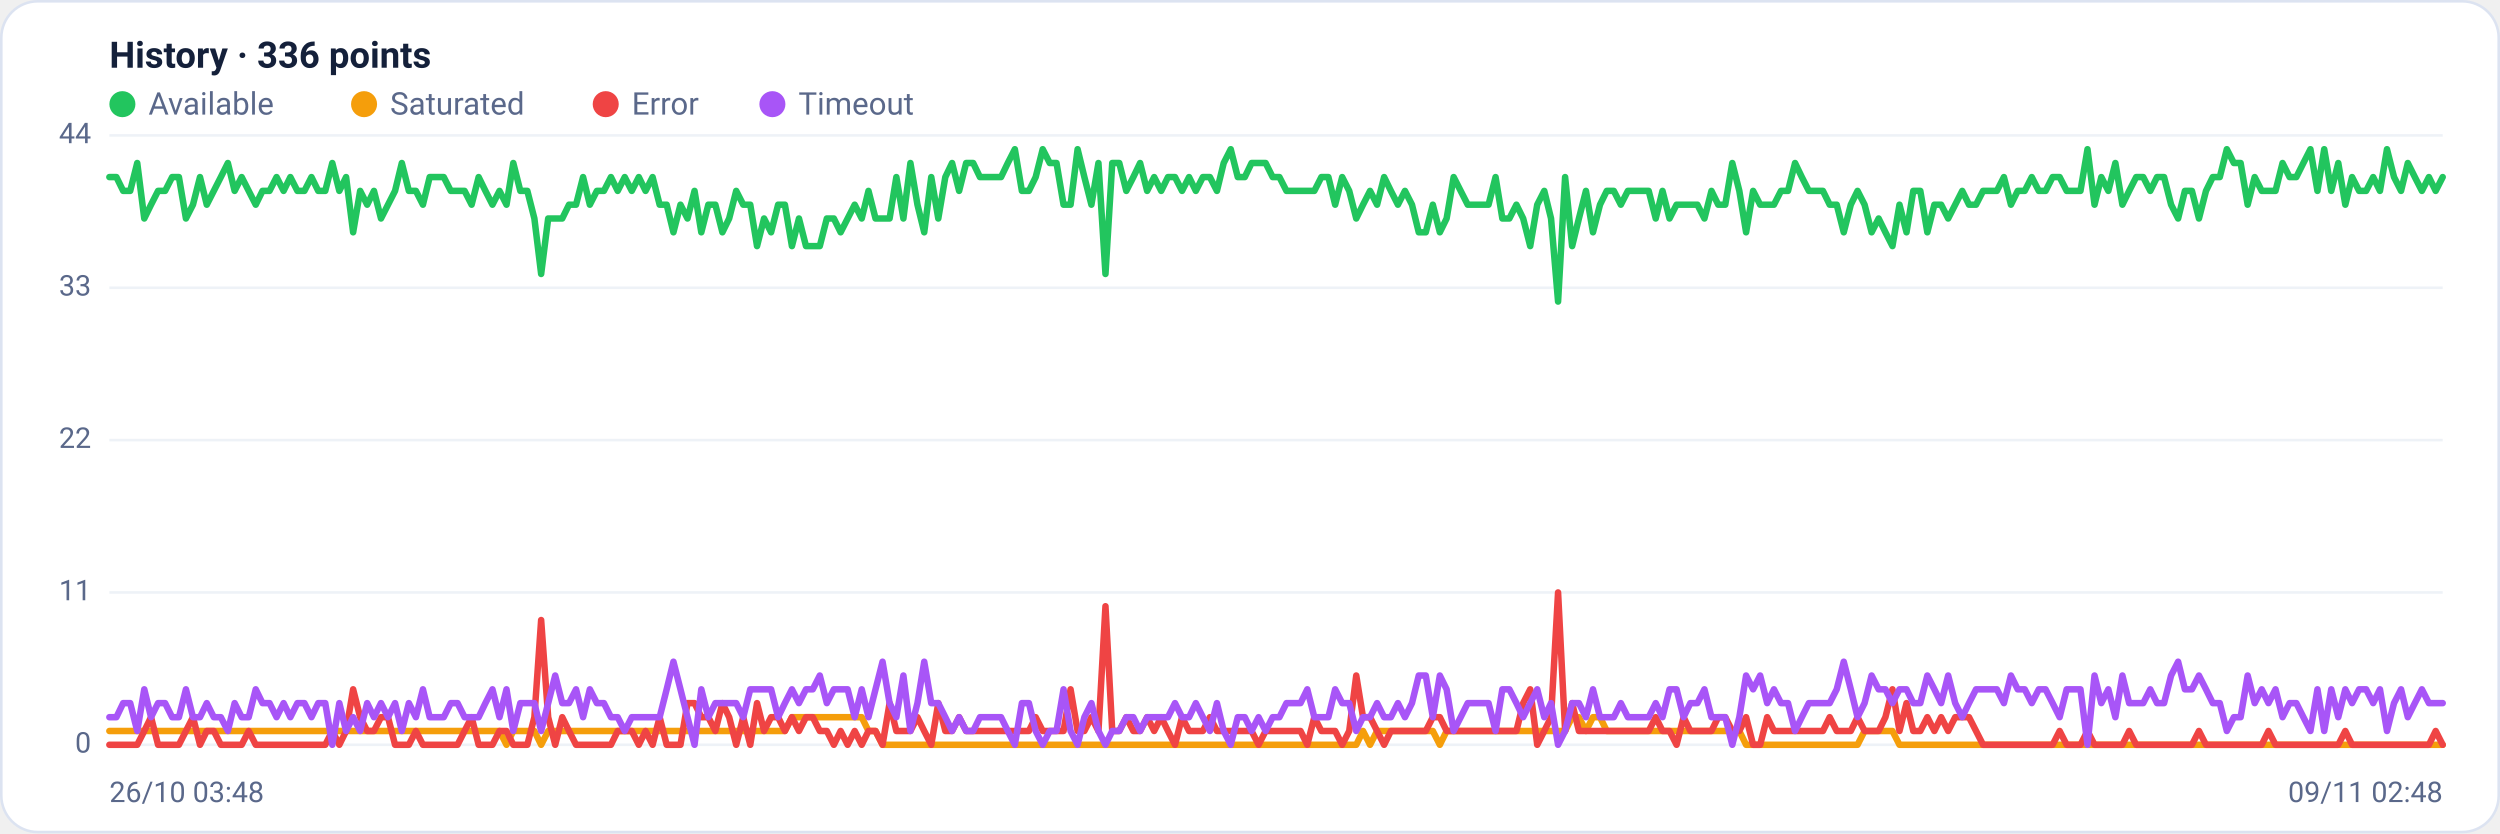
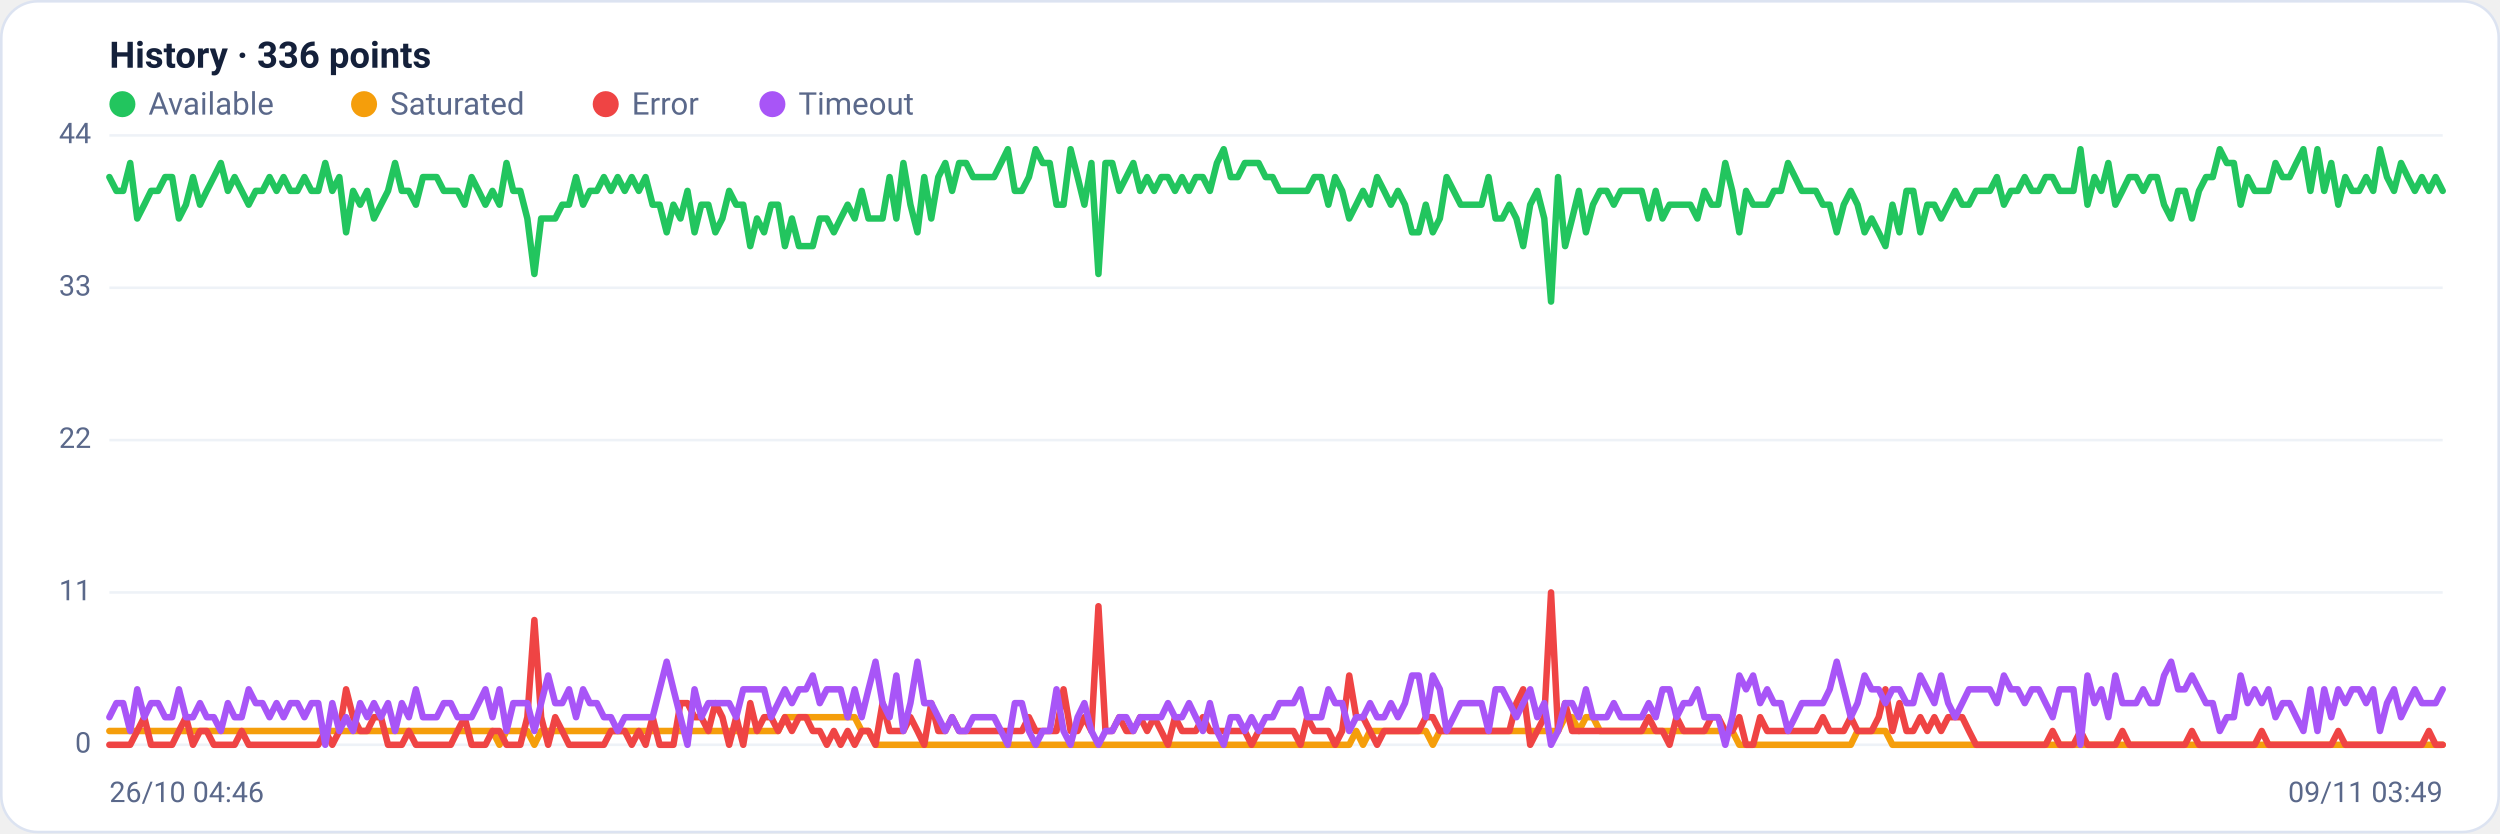
<svg xmlns="http://www.w3.org/2000/svg" viewBox="0 0 960 320" width="960" height="320" font-family="Segoe UI, system-ui, -apple-system, Roboto, Helvetica, Arial, sans-serif" role="img" aria-label="Availability history per region">
  <rect x="0.5" y="0.5" width="959" height="319" rx="14" fill="#ffffff" stroke="#dce3f1" />
  <text x="42" y="26" font-size="14" font-weight="600" fill="#14203a">History · 336 points</text>
  <circle cx="47" cy="40" r="5" fill="#22c55e" />
  <text x="57" y="44" font-size="12" fill="#5a688a">Available</text>
  <circle cx="139.8" cy="40" r="5" fill="#f59e0b" />
  <text x="149.8" y="44" font-size="12" fill="#5a688a">Saturated</text>
  <circle cx="232.6" cy="40" r="5" fill="#ef4444" />
  <text x="242.6" y="44" font-size="12" fill="#5a688a">Error</text>
  <circle cx="296.6" cy="40" r="5" fill="#a855f7" />
  <text x="306.6" y="44" font-size="12" fill="#5a688a">Timeout</text>
  <line x1="42" y1="286.0" x2="938" y2="286.0" stroke="#eef2f7" stroke-width="1" />
  <text x="35" y="289.0" text-anchor="end" font-size="11" fill="#5a688a">0</text>
  <line x1="42" y1="227.5" x2="938" y2="227.5" stroke="#eef2f7" stroke-width="1" />
  <text x="35" y="230.5" text-anchor="end" font-size="11" fill="#5a688a">11</text>
  <line x1="42" y1="169.0" x2="938" y2="169.0" stroke="#eef2f7" stroke-width="1" />
  <text x="35" y="172.0" text-anchor="end" font-size="11" fill="#5a688a">22</text>
  <line x1="42" y1="110.5" x2="938" y2="110.5" stroke="#eef2f7" stroke-width="1" />
  <text x="35" y="113.5" text-anchor="end" font-size="11" fill="#5a688a">33</text>
  <line x1="42" y1="52.0" x2="938" y2="52.0" stroke="#eef2f7" stroke-width="1" />
  <text x="35" y="55.0" text-anchor="end" font-size="11" fill="#5a688a">44</text>
-   <polyline fill="none" stroke="#22c55e" stroke-width="2.5" stroke-linejoin="round" stroke-linecap="round" points="42.0,68.0 44.7,68.0 47.3,73.3 50.0,73.3 52.7,62.6 55.4,83.9 58.0,78.6 60.7,73.3 63.4,73.3 66.1,68.0 68.7,68.0 71.4,83.9 74.1,78.6 76.8,68.0 79.4,78.6 82.1,73.3 84.8,68.0 87.5,62.6 90.1,73.3 92.8,68.0 95.5,73.3 98.2,78.6 100.8,73.3 103.5,73.3 106.2,68.0 108.9,73.3 111.5,68.0 114.2,73.3 116.9,73.3 119.6,68.0 122.2,73.3 124.9,73.3 127.6,62.6 130.3,73.3 132.9,68.0 135.6,89.2 138.3,73.3 141.0,78.6 143.6,73.3 146.3,83.9 149.0,78.6 151.7,73.3 154.3,62.6 157.0,73.3 159.7,73.3 162.4,78.6 165.0,68.0 167.7,68.0 170.4,68.0 173.1,73.3 175.7,73.3 178.4,73.3 181.1,78.6 183.8,68.0 186.4,73.3 189.1,78.6 191.8,73.3 194.5,78.6 197.1,62.6 199.8,73.3 202.5,73.3 205.2,83.9 207.8,105.2 210.5,83.9 213.2,83.9 215.9,83.9 218.5,78.6 221.2,78.6 223.9,68.0 226.5,78.6 229.2,73.3 231.9,73.3 234.6,68.0 237.2,73.3 239.9,68.0 242.6,73.3 245.3,68.0 247.9,73.3 250.6,68.0 253.3,78.6 256.0,78.6 258.6,89.2 261.3,78.6 264.0,83.9 266.7,73.3 269.3,89.2 272.0,78.6 274.7,78.6 277.4,89.2 280.0,83.9 282.7,73.3 285.4,78.6 288.1,78.6 290.7,94.5 293.4,83.9 296.1,89.2 298.8,78.6 301.4,78.6 304.1,94.5 306.8,83.9 309.5,94.5 312.1,94.5 314.8,94.5 317.5,83.9 320.2,83.9 322.8,89.2 325.5,83.9 328.2,78.6 330.9,83.9 333.5,73.3 336.2,83.9 338.9,83.9 341.6,83.9 344.2,68.0 346.9,83.9 349.6,62.6 352.3,78.6 354.9,89.2 357.6,68.0 360.3,83.9 363.0,68.0 365.6,62.6 368.3,73.3 371.0,62.6 373.7,62.6 376.3,68.0 379.0,68.0 381.7,68.0 384.4,68.0 387.0,62.6 389.7,57.3 392.4,73.3 395.1,73.3 397.7,68.0 400.4,57.3 403.1,62.6 405.7,62.6 408.4,78.6 411.1,78.6 413.8,57.3 416.4,68.0 419.1,78.6 421.8,62.6 424.5,105.2 427.1,62.6 429.8,62.6 432.5,73.3 435.2,68.0 437.8,62.6 440.5,73.3 443.2,68.0 445.9,73.3 448.5,68.0 451.2,68.0 453.9,73.3 456.6,68.0 459.2,73.3 461.9,68.0 464.6,68.0 467.3,73.3 469.9,62.6 472.6,57.3 475.3,68.0 478.0,68.0 480.6,62.6 483.3,62.6 486.0,62.6 488.7,68.0 491.3,68.0 494.0,73.3 496.7,73.3 499.4,73.3 502.0,73.3 504.7,73.3 507.4,68.0 510.1,68.0 512.7,78.6 515.4,68.0 518.1,73.3 520.8,83.9 523.4,78.6 526.1,73.3 528.8,78.6 531.5,68.0 534.1,73.3 536.8,78.6 539.5,73.3 542.2,78.6 544.8,89.2 547.5,89.2 550.2,78.6 552.9,89.2 555.5,83.9 558.2,68.0 560.9,73.3 563.6,78.6 566.2,78.6 568.9,78.6 571.6,78.6 574.3,68.0 576.9,83.9 579.6,83.9 582.3,78.6 584.9,83.9 587.6,94.5 590.3,78.6 593.0,73.3 595.6,83.9 598.3,115.8 601.0,68.0 603.7,94.5 606.3,83.9 609.0,73.3 611.7,89.2 614.4,78.6 617.0,73.3 619.7,73.3 622.4,78.6 625.1,73.3 627.7,73.3 630.4,73.3 633.1,73.3 635.8,83.9 638.4,73.3 641.1,83.9 643.8,78.6 646.5,78.6 649.1,78.6 651.8,78.6 654.5,83.9 657.2,73.3 659.8,78.6 662.5,78.6 665.2,62.6 667.9,73.3 670.5,89.2 673.2,73.3 675.9,78.6 678.6,78.6 681.2,78.6 683.9,73.3 686.6,73.3 689.3,62.6 691.9,68.0 694.6,73.3 697.3,73.3 700.0,73.3 702.6,78.6 705.3,78.6 708.0,89.2 710.7,78.6 713.3,73.3 716.0,78.6 718.7,89.2 721.4,83.9 724.0,89.2 726.7,94.5 729.4,78.6 732.1,89.2 734.7,73.3 737.4,73.3 740.1,89.2 742.8,78.6 745.4,78.6 748.1,83.9 750.8,78.6 753.5,73.3 756.1,78.6 758.8,78.6 761.5,73.3 764.1,73.3 766.8,73.3 769.5,68.0 772.2,78.6 774.8,73.3 777.5,73.3 780.2,68.0 782.9,73.3 785.5,73.3 788.2,68.0 790.9,68.0 793.6,73.3 796.2,73.3 798.9,73.3 801.6,57.3 804.3,78.6 806.9,68.0 809.6,73.3 812.3,62.6 815.0,78.6 817.6,73.3 820.3,68.0 823.0,68.0 825.7,73.3 828.3,68.0 831.0,68.0 833.7,78.6 836.4,83.9 839.0,73.3 841.7,73.3 844.4,83.9 847.1,73.3 849.7,68.0 852.4,68.0 855.1,57.3 857.8,62.6 860.4,62.6 863.1,78.6 865.8,68.0 868.5,73.3 871.1,73.3 873.8,73.3 876.5,62.6 879.2,68.0 881.8,68.0 884.5,62.6 887.2,57.3 889.9,73.3 892.5,57.3 895.2,73.3 897.9,62.6 900.6,78.6 903.2,68.0 905.9,73.3 908.6,73.3 911.3,68.0 913.9,73.3 916.6,57.3 919.3,68.0 922.0,73.3 924.6,62.6 927.3,68.0 930.0,73.3 932.7,68.0 935.3,73.3 938.0,68.0" />
-   <polyline fill="none" stroke="#f59e0b" stroke-width="2.5" stroke-linejoin="round" stroke-linecap="round" points="42.0,280.7 44.7,280.7 47.3,280.7 50.0,280.7 52.7,280.7 55.4,280.7 58.0,280.7 60.7,280.7 63.4,280.7 66.1,280.7 68.7,280.7 71.4,280.7 74.1,280.7 76.8,280.7 79.4,280.7 82.1,280.7 84.8,280.7 87.5,280.7 90.1,280.7 92.8,280.7 95.5,280.7 98.2,280.7 100.8,280.7 103.5,280.7 106.2,280.7 108.9,280.7 111.5,280.7 114.2,280.7 116.9,280.7 119.6,280.7 122.2,280.7 124.9,280.7 127.6,280.7 130.3,280.7 132.9,280.7 135.6,280.7 138.3,280.7 141.0,280.7 143.6,280.7 146.3,280.7 149.0,280.7 151.7,280.7 154.3,280.7 157.0,280.7 159.7,280.7 162.4,280.7 165.0,280.7 167.7,280.7 170.4,280.7 173.1,280.7 175.7,280.7 178.4,280.7 181.1,280.7 183.8,280.7 186.4,280.7 189.1,280.7 191.8,280.7 194.5,286.0 197.1,280.7 199.8,280.7 202.5,280.7 205.2,280.7 207.8,286.0 210.5,280.7 213.2,280.7 215.9,280.7 218.5,280.7 221.2,280.7 223.9,280.7 226.5,280.7 229.2,280.7 231.9,280.7 234.6,280.7 237.2,280.7 239.9,280.7 242.6,280.7 245.3,280.7 247.9,280.7 250.6,280.7 253.3,280.7 256.0,280.7 258.6,280.7 261.3,280.7 264.0,280.7 266.7,280.7 269.3,280.7 272.0,280.7 274.7,280.7 277.4,280.7 280.0,280.7 282.7,280.7 285.4,280.7 288.1,280.7 290.7,280.7 293.4,280.7 296.1,280.7 298.8,280.7 301.4,280.7 304.1,275.4 306.8,275.4 309.5,275.4 312.1,275.4 314.8,275.4 317.5,275.4 320.2,275.4 322.8,275.4 325.5,275.4 328.2,275.4 330.9,275.4 333.5,280.7 336.2,280.7 338.9,286.0 341.6,286.0 344.2,286.0 346.9,286.0 349.6,286.0 352.3,286.0 354.9,286.0 357.6,286.0 360.3,286.0 363.0,286.0 365.6,286.0 368.3,286.0 371.0,286.0 373.7,286.0 376.3,286.0 379.0,286.0 381.7,286.0 384.4,286.0 387.0,286.0 389.7,286.0 392.4,286.0 395.1,286.0 397.7,286.0 400.4,286.0 403.1,286.0 405.7,286.0 408.4,286.0 411.1,286.0 413.8,286.0 416.4,286.0 419.1,286.0 421.8,286.0 424.5,286.0 427.1,286.0 429.8,286.0 432.5,286.0 435.2,286.0 437.8,286.0 440.5,286.0 443.2,286.0 445.9,286.0 448.5,286.0 451.2,286.0 453.9,286.0 456.6,286.0 459.2,286.0 461.9,286.0 464.6,286.0 467.3,286.0 469.9,286.0 472.6,286.0 475.3,286.0 478.0,286.0 480.6,286.0 483.3,286.0 486.0,286.0 488.7,286.0 491.3,286.0 494.0,286.0 496.7,286.0 499.4,286.0 502.0,286.0 504.7,286.0 507.4,286.0 510.1,286.0 512.7,286.0 515.4,286.0 518.1,286.0 520.8,286.0 523.4,280.7 526.1,286.0 528.8,280.7 531.5,280.7 534.1,280.7 536.8,280.7 539.5,280.7 542.2,280.7 544.8,280.7 547.5,280.7 550.2,280.7 552.9,286.0 555.5,280.7 558.2,280.7 560.9,280.7 563.6,280.7 566.2,280.7 568.9,280.7 571.6,280.7 574.3,280.7 576.9,280.7 579.6,280.7 582.3,280.7 584.9,280.7 587.6,280.7 590.3,280.7 593.0,280.7 595.6,280.7 598.3,280.7 601.0,280.7 603.7,275.4 606.3,275.4 609.0,280.7 611.7,275.4 614.4,275.4 617.0,280.7 619.7,280.7 622.4,280.7 625.1,280.7 627.7,280.7 630.4,280.7 633.1,280.7 635.8,280.7 638.4,280.7 641.1,280.7 643.8,280.7 646.5,280.7 649.1,280.7 651.8,280.7 654.5,280.7 657.2,280.7 659.8,280.7 662.5,280.7 665.2,280.7 667.9,280.7 670.5,286.0 673.2,286.0 675.9,286.0 678.6,286.0 681.2,286.0 683.9,286.0 686.6,286.0 689.3,286.0 691.9,286.0 694.6,286.0 697.3,286.0 700.0,286.0 702.6,286.0 705.3,286.0 708.0,286.0 710.7,286.0 713.3,286.0 716.0,280.7 718.7,280.7 721.4,280.7 724.0,280.7 726.7,280.7 729.4,286.0 732.1,286.0 734.7,286.0 737.4,286.0 740.1,286.0 742.8,286.0 745.4,286.0 748.1,286.0 750.8,286.0 753.5,286.0 756.1,286.0 758.8,286.0 761.5,286.0 764.1,286.0 766.8,286.0 769.5,286.0 772.2,286.0 774.8,286.0 777.5,286.0 780.2,286.0 782.9,286.0 785.5,286.0 788.2,286.0 790.9,286.0 793.6,286.0 796.2,286.0 798.9,286.0 801.6,286.0 804.3,286.0 806.9,286.0 809.6,286.0 812.3,286.0 815.0,286.0 817.6,286.0 820.3,286.0 823.0,286.0 825.7,286.0 828.3,286.0 831.0,286.0 833.7,286.0 836.4,286.0 839.0,286.0 841.7,286.0 844.4,286.0 847.1,286.0 849.7,286.0 852.4,286.0 855.1,286.0 857.8,286.0 860.4,286.0 863.1,286.0 865.8,286.0 868.5,286.0 871.1,286.0 873.8,286.0 876.5,286.0 879.2,286.0 881.8,286.0 884.5,286.0 887.2,286.0 889.9,286.0 892.5,286.0 895.2,286.0 897.9,286.0 900.6,286.0 903.2,286.0 905.9,286.0 908.6,286.0 911.3,286.0 913.9,286.0 916.6,286.0 919.3,286.0 922.0,286.0 924.6,286.0 927.3,286.0 930.0,286.0 932.7,286.0 935.3,286.0 938.0,286.0" />
-   <polyline fill="none" stroke="#ef4444" stroke-width="2.5" stroke-linejoin="round" stroke-linecap="round" points="42.0,286.0 44.7,286.0 47.3,286.0 50.0,286.0 52.7,286.0 55.4,280.7 58.0,275.4 60.7,286.0 63.4,286.0 66.1,286.0 68.7,286.0 71.4,280.7 74.1,275.4 76.8,286.0 79.4,280.7 82.1,280.7 84.8,286.0 87.5,286.0 90.1,286.0 92.8,286.0 95.5,280.7 98.2,286.0 100.8,286.0 103.5,286.0 106.2,286.0 108.9,286.0 111.5,286.0 114.2,286.0 116.9,286.0 119.6,286.0 122.2,286.0 124.9,286.0 127.6,280.7 130.3,286.0 132.9,280.7 135.6,264.7 138.3,275.4 141.0,280.7 143.6,280.7 146.3,275.4 149.0,275.4 151.7,286.0 154.3,286.0 157.0,286.0 159.7,280.7 162.4,286.0 165.0,286.0 167.7,286.0 170.4,286.0 173.1,286.0 175.7,286.0 178.4,280.7 181.1,275.4 183.8,286.0 186.4,286.0 189.1,286.0 191.8,280.7 194.5,280.7 197.1,286.0 199.8,286.0 202.5,286.0 205.2,275.4 207.8,238.1 210.5,275.4 213.2,286.0 215.9,275.4 218.5,280.7 221.2,286.0 223.9,286.0 226.5,286.0 229.2,286.0 231.9,286.0 234.6,286.0 237.2,280.7 239.9,280.7 242.6,280.7 245.3,286.0 247.9,280.7 250.6,286.0 253.3,275.4 256.0,286.0 258.6,286.0 261.3,286.0 264.0,270.0 266.7,270.0 269.3,275.4 272.0,275.4 274.7,280.7 277.4,270.0 280.0,275.4 282.7,286.0 285.4,275.4 288.1,286.0 290.7,270.0 293.4,280.7 296.1,275.4 298.8,275.4 301.4,280.7 304.1,275.4 306.8,280.7 309.5,275.4 312.1,275.4 314.8,280.7 317.5,280.7 320.2,286.0 322.8,280.7 325.5,286.0 328.2,280.7 330.9,286.0 333.5,280.7 336.2,280.7 338.9,286.0 341.6,270.0 344.2,280.7 346.9,280.7 349.6,280.7 352.3,275.4 354.9,280.7 357.6,286.0 360.3,270.0 363.0,280.7 365.6,280.7 368.3,275.4 371.0,280.7 373.7,280.7 376.3,280.7 379.0,280.7 381.7,280.7 384.4,280.7 387.0,280.7 389.7,280.7 392.4,280.7 395.1,280.7 397.7,275.4 400.4,280.7 403.1,280.7 405.7,280.7 408.4,280.7 411.1,264.7 413.8,280.7 416.4,280.7 419.1,275.4 421.8,280.7 424.5,232.8 427.1,280.7 429.8,280.7 432.5,275.4 435.2,280.7 437.8,280.7 440.5,275.4 443.2,280.7 445.9,275.4 448.5,280.7 451.2,286.0 453.9,275.4 456.6,280.7 459.2,280.7 461.9,280.7 464.6,275.4 467.3,280.7 469.9,280.7 472.6,280.7 475.3,280.7 478.0,280.7 480.6,280.7 483.3,286.0 486.0,280.7 488.7,280.7 491.3,280.7 494.0,280.7 496.7,280.7 499.4,280.7 502.0,286.0 504.7,275.4 507.4,280.7 510.1,280.7 512.7,280.7 515.4,286.0 518.1,280.7 520.8,259.4 523.4,275.4 526.1,275.4 528.8,280.7 531.5,286.0 534.1,280.7 536.8,280.7 539.5,280.7 542.2,280.7 544.8,280.7 547.5,280.7 550.2,275.4 552.9,275.4 555.5,280.7 558.2,280.7 560.9,280.7 563.6,280.7 566.2,280.7 568.9,280.7 571.6,280.7 574.3,280.7 576.9,280.7 579.6,280.7 582.3,280.7 584.9,270.0 587.6,264.7 590.3,286.0 593.0,280.7 595.6,275.4 598.3,227.5 601.0,280.7 603.7,270.0 606.3,280.7 609.0,280.7 611.7,280.7 614.4,280.7 617.0,280.7 619.7,280.7 622.4,280.7 625.1,280.7 627.7,280.7 630.4,280.7 633.1,280.7 635.8,275.4 638.4,280.7 641.1,280.7 643.8,286.0 646.5,275.4 649.1,280.7 651.8,280.7 654.5,280.7 657.2,280.7 659.8,275.4 662.5,275.4 665.2,280.7 667.9,280.7 670.5,275.4 673.2,286.0 675.9,286.0 678.6,275.4 681.2,280.7 683.9,280.7 686.6,280.7 689.3,280.7 691.9,280.7 694.6,280.7 697.3,280.7 700.0,280.7 702.6,275.4 705.3,280.7 708.0,280.7 710.7,280.7 713.3,275.4 716.0,280.7 718.7,280.7 721.4,280.7 724.0,275.4 726.7,264.7 729.4,280.7 732.1,270.0 734.7,280.7 737.4,280.7 740.1,275.4 742.8,280.7 745.4,275.4 748.1,280.7 750.8,275.4 753.5,275.4 756.1,275.4 758.8,280.7 761.5,286.0 764.1,286.0 766.8,286.0 769.5,286.0 772.2,286.0 774.8,286.0 777.5,286.0 780.2,286.0 782.9,286.0 785.5,286.0 788.2,286.0 790.9,280.7 793.6,286.0 796.2,286.0 798.9,286.0 801.6,280.7 804.3,286.0 806.9,286.0 809.6,286.0 812.3,286.0 815.0,286.0 817.6,280.7 820.3,286.0 823.0,286.0 825.7,286.0 828.3,286.0 831.0,286.0 833.7,286.0 836.4,286.0 839.0,286.0 841.7,286.0 844.4,280.7 847.1,286.0 849.7,286.0 852.4,286.0 855.1,286.0 857.8,286.0 860.4,286.0 863.1,286.0 865.8,286.0 868.5,286.0 871.1,280.7 873.8,286.0 876.5,286.0 879.2,286.0 881.8,286.0 884.5,286.0 887.2,286.0 889.9,286.0 892.5,286.0 895.2,286.0 897.9,286.0 900.6,280.7 903.2,286.0 905.9,286.0 908.6,286.0 911.3,286.0 913.9,286.0 916.6,286.0 919.3,286.0 922.0,286.0 924.6,286.0 927.3,286.0 930.0,286.0 932.7,286.0 935.3,280.7 938.0,286.0" />
-   <polyline fill="none" stroke="#a855f7" stroke-width="2.5" stroke-linejoin="round" stroke-linecap="round" points="42.0,275.4 44.7,275.4 47.3,270.0 50.0,270.0 52.7,280.7 55.4,264.7 58.0,275.4 60.7,270.0 63.4,270.0 66.1,275.4 68.7,275.4 71.4,264.7 74.1,275.4 76.8,275.4 79.4,270.0 82.1,275.4 84.8,275.4 87.5,280.7 90.1,270.0 92.8,275.4 95.5,275.4 98.2,264.7 100.8,270.0 103.5,270.0 106.2,275.4 108.9,270.0 111.5,275.4 114.2,270.0 116.9,270.0 119.6,275.4 122.2,270.0 124.9,270.0 127.6,286.0 130.3,270.0 132.9,280.7 135.6,275.4 138.3,280.7 141.0,270.0 143.6,275.4 146.3,270.0 149.0,275.4 151.7,270.0 154.3,280.7 157.0,270.0 159.7,275.4 162.4,264.7 165.0,275.4 167.7,275.4 170.4,275.4 173.1,270.0 175.7,270.0 178.4,275.4 181.1,275.4 183.8,275.4 186.4,270.0 189.1,264.7 191.8,275.4 194.5,264.7 197.1,280.7 199.8,270.0 202.5,270.0 205.2,270.0 207.8,280.7 210.5,270.0 213.2,259.4 215.9,270.0 218.5,270.0 221.2,264.7 223.9,275.4 226.5,264.7 229.2,270.0 231.9,270.0 234.6,275.4 237.2,275.4 239.9,280.7 242.6,275.4 245.3,275.4 247.9,275.4 250.6,275.4 253.3,275.4 256.0,264.7 258.6,254.1 261.3,264.7 264.0,275.4 266.7,286.0 269.3,264.7 272.0,275.4 274.7,270.0 277.4,270.0 280.0,270.0 282.7,270.0 285.4,275.4 288.1,264.7 290.7,264.7 293.4,264.7 296.1,264.7 298.8,275.4 301.4,270.0 304.1,264.7 306.8,270.0 309.5,264.7 312.1,264.7 314.8,259.4 317.5,270.0 320.2,264.7 322.8,264.7 325.5,264.7 328.2,275.4 330.9,264.7 333.5,275.4 336.2,264.7 338.9,254.1 341.6,270.0 344.2,275.4 346.9,259.4 349.6,280.7 352.3,270.0 354.9,254.1 357.6,270.0 360.3,270.0 363.0,275.4 365.6,280.7 368.3,275.4 371.0,280.7 373.7,280.7 376.3,275.4 379.0,275.4 381.7,275.4 384.4,275.4 387.0,280.7 389.7,286.0 392.4,270.0 395.1,270.0 397.7,280.7 400.4,286.0 403.1,280.7 405.7,280.7 408.4,264.7 411.1,280.7 413.8,286.0 416.4,275.4 419.1,270.0 421.8,280.7 424.5,286.0 427.1,280.7 429.8,280.7 432.5,275.4 435.2,275.4 437.8,280.7 440.5,275.4 443.2,275.4 445.9,275.4 448.5,275.4 451.2,270.0 453.9,275.4 456.6,275.4 459.2,270.0 461.9,275.4 464.6,280.7 467.3,270.0 469.9,280.7 472.6,286.0 475.3,275.4 478.0,275.4 480.6,280.7 483.3,275.4 486.0,280.7 488.7,275.4 491.3,275.4 494.0,270.0 496.7,270.0 499.4,270.0 502.0,264.7 504.7,275.4 507.4,275.4 510.1,275.4 512.7,264.7 515.4,270.0 518.1,270.0 520.8,280.7 523.4,275.4 526.1,275.4 528.8,270.0 531.5,275.4 534.1,275.4 536.8,270.0 539.5,275.4 542.2,270.0 544.8,259.4 547.5,259.4 550.2,275.4 552.9,259.4 555.5,264.7 558.2,280.7 560.9,275.4 563.6,270.0 566.2,270.0 568.9,270.0 571.6,270.0 574.3,280.7 576.9,264.7 579.6,264.7 582.3,270.0 584.9,275.4 587.6,270.0 590.3,264.7 593.0,275.4 595.6,270.0 598.3,286.0 601.0,280.7 603.7,270.0 606.3,270.0 609.0,275.4 611.7,264.7 614.4,275.4 617.0,275.4 619.7,275.4 622.4,270.0 625.1,275.4 627.7,275.4 630.4,275.4 633.1,275.4 635.8,270.0 638.4,275.4 641.1,264.7 643.8,264.7 646.5,275.4 649.1,270.0 651.8,270.0 654.5,264.7 657.2,275.4 659.8,275.4 662.5,275.4 665.2,286.0 667.9,275.4 670.5,259.4 673.2,264.7 675.9,259.4 678.6,270.0 681.2,264.7 683.9,270.0 686.6,270.0 689.3,280.7 691.9,275.4 694.6,270.0 697.3,270.0 700.0,270.0 702.6,270.0 705.3,264.7 708.0,254.1 710.7,264.7 713.3,275.4 716.0,270.0 718.7,259.4 721.4,264.7 724.0,264.7 726.7,270.0 729.4,264.7 732.1,264.7 734.7,270.0 737.4,270.0 740.1,259.4 742.8,264.7 745.4,270.0 748.1,259.4 750.8,270.0 753.5,275.4 756.1,270.0 758.8,264.7 761.5,264.7 764.1,264.7 766.8,264.7 769.5,270.0 772.2,259.4 774.8,264.7 777.5,264.7 780.2,270.0 782.9,264.7 785.5,264.7 788.2,270.0 790.9,275.4 793.6,264.7 796.2,264.7 798.9,264.7 801.6,286.0 804.3,259.4 806.9,270.0 809.6,264.7 812.3,275.4 815.0,259.4 817.6,270.0 820.3,270.0 823.0,270.0 825.7,264.7 828.3,270.0 831.0,270.0 833.7,259.4 836.4,254.1 839.0,264.7 841.7,264.7 844.4,259.4 847.1,264.7 849.7,270.0 852.4,270.0 855.1,280.7 857.8,275.4 860.4,275.4 863.1,259.4 865.8,270.0 868.5,264.7 871.1,270.0 873.8,264.7 876.5,275.4 879.2,270.0 881.8,270.0 884.5,275.4 887.2,280.7 889.9,264.7 892.5,280.7 895.2,264.7 897.9,275.4 900.6,264.7 903.2,270.0 905.9,264.7 908.6,264.7 911.3,270.0 913.9,264.7 916.6,280.7 919.3,270.0 922.0,264.7 924.6,275.4 927.3,270.0 930.0,264.7 932.7,270.0 935.3,270.0 938.0,270.0" />
-   <text x="42" y="308" font-size="11" fill="#5a688a">26/10 03:48</text>
-   <text x="938" y="308" text-anchor="end" font-size="11" fill="#5a688a">09/11 02:48</text>
+   <polyline fill="none" stroke="#22c55e" stroke-width="2.5" stroke-linejoin="round" stroke-linecap="round" points="42.0,68.0 44.7,73.3 47.3,73.3 50.0,62.6 52.7,83.9 55.4,78.6 58.0,73.3 60.7,73.3 63.4,68.0 66.1,68.0 68.7,83.9 71.4,78.6 74.1,68.0 76.8,78.6 79.4,73.3 82.1,68.0 84.8,62.6 87.5,73.3 90.1,68.0 92.8,73.3 95.5,78.6 98.2,73.3 100.8,73.3 103.5,68.0 106.2,73.3 108.9,68.0 111.5,73.3 114.2,73.3 116.9,68.0 119.6,73.3 122.2,73.3 124.9,62.6 127.6,73.3 130.3,68.0 132.9,89.2 135.6,73.3 138.3,78.6 141.0,73.3 143.6,83.9 146.3,78.6 149.0,73.3 151.7,62.6 154.3,73.3 157.0,73.3 159.7,78.6 162.4,68.0 165.0,68.0 167.7,68.0 170.4,73.3 173.1,73.3 175.7,73.3 178.4,78.6 181.1,68.0 183.8,73.3 186.4,78.6 189.1,73.3 191.8,78.6 194.5,62.6 197.1,73.3 199.8,73.3 202.5,83.9 205.2,105.2 207.8,83.9 210.5,83.9 213.2,83.9 215.9,78.6 218.5,78.6 221.2,68.0 223.9,78.6 226.5,73.3 229.2,73.3 231.9,68.0 234.6,73.3 237.2,68.0 239.9,73.3 242.6,68.0 245.3,73.3 247.9,68.0 250.6,78.6 253.3,78.6 256.0,89.2 258.6,78.6 261.3,83.9 264.0,73.3 266.7,89.2 269.3,78.6 272.0,78.6 274.7,89.2 277.4,83.9 280.0,73.3 282.7,78.6 285.4,78.6 288.1,94.5 290.7,83.9 293.4,89.2 296.1,78.6 298.8,78.6 301.4,94.5 304.1,83.9 306.8,94.5 309.5,94.5 312.1,94.5 314.8,83.9 317.5,83.9 320.2,89.2 322.8,83.9 325.5,78.6 328.2,83.9 330.9,73.3 333.5,83.9 336.2,83.9 338.9,83.9 341.6,68.0 344.2,83.9 346.9,62.6 349.6,78.6 352.3,89.2 354.9,68.0 357.6,83.9 360.3,68.0 363.0,62.6 365.6,73.3 368.3,62.6 371.0,62.6 373.7,68.0 376.3,68.0 379.0,68.0 381.7,68.0 384.4,62.6 387.0,57.3 389.7,73.3 392.4,73.3 395.1,68.0 397.7,57.3 400.4,62.6 403.1,62.6 405.7,78.6 408.4,78.6 411.1,57.3 413.8,68.0 416.4,78.6 419.1,62.6 421.8,105.2 424.5,62.6 427.1,62.6 429.8,73.3 432.5,68.0 435.2,62.6 437.8,73.3 440.5,68.0 443.2,73.3 445.9,68.0 448.5,68.0 451.2,73.3 453.9,68.0 456.6,73.3 459.2,68.0 461.9,68.0 464.6,73.3 467.3,62.6 469.9,57.3 472.6,68.0 475.3,68.0 478.0,62.6 480.6,62.6 483.3,62.6 486.0,68.0 488.7,68.0 491.3,73.3 494.0,73.3 496.7,73.3 499.4,73.3 502.0,73.3 504.7,68.0 507.4,68.0 510.1,78.6 512.7,68.0 515.4,73.3 518.1,83.9 520.8,78.6 523.4,73.3 526.1,78.6 528.8,68.0 531.5,73.3 534.1,78.6 536.8,73.3 539.5,78.6 542.2,89.2 544.8,89.2 547.5,78.6 550.2,89.2 552.9,83.9 555.5,68.0 558.2,73.3 560.9,78.6 563.6,78.6 566.2,78.6 568.9,78.6 571.6,68.0 574.3,83.9 576.9,83.9 579.6,78.6 582.3,83.9 584.9,94.5 587.6,78.6 590.3,73.3 593.0,83.9 595.6,115.8 598.3,68.0 601.0,94.5 603.7,83.9 606.3,73.3 609.0,89.2 611.7,78.6 614.4,73.3 617.0,73.3 619.7,78.6 622.4,73.3 625.1,73.3 627.7,73.3 630.4,73.3 633.1,83.9 635.8,73.3 638.4,83.9 641.1,78.6 643.8,78.6 646.5,78.6 649.1,78.6 651.8,83.9 654.5,73.3 657.2,78.6 659.8,78.6 662.5,62.6 665.2,73.3 667.9,89.2 670.5,73.3 673.2,78.6 675.9,78.6 678.6,78.6 681.2,73.3 683.9,73.3 686.6,62.6 689.3,68.0 691.9,73.3 694.6,73.3 697.3,73.3 700.0,78.6 702.6,78.6 705.3,89.2 708.0,78.6 710.7,73.3 713.3,78.6 716.0,89.2 718.7,83.9 721.4,89.2 724.0,94.5 726.7,78.6 729.4,89.2 732.1,73.3 734.7,73.3 737.4,89.2 740.1,78.6 742.8,78.6 745.4,83.9 748.1,78.6 750.8,73.3 753.5,78.6 756.1,78.6 758.8,73.3 761.5,73.3 764.1,73.3 766.8,68.0 769.5,78.6 772.2,73.3 774.8,73.3 777.5,68.0 780.2,73.3 782.9,73.3 785.5,68.0 788.2,68.0 790.9,73.3 793.6,73.3 796.2,73.3 798.9,57.3 801.6,78.6 804.3,68.0 806.9,73.3 809.6,62.6 812.3,78.6 815.0,73.3 817.6,68.0 820.3,68.0 823.0,73.3 825.7,68.0 828.3,68.0 831.0,78.6 833.7,83.9 836.4,73.3 839.0,73.3 841.7,83.9 844.4,73.3 847.1,68.0 849.7,68.0 852.4,57.3 855.1,62.6 857.8,62.6 860.4,78.6 863.1,68.0 865.8,73.3 868.5,73.3 871.1,73.3 873.8,62.6 876.5,68.0 879.2,68.0 881.8,62.6 884.5,57.3 887.2,73.3 889.9,57.3 892.5,73.3 895.2,62.6 897.9,78.6 900.6,68.0 903.2,73.3 905.9,73.3 908.6,68.0 911.3,73.3 913.9,57.3 916.6,68.0 919.3,73.3 922.0,62.6 924.6,68.0 927.3,73.3 930.0,68.0 932.7,73.3 935.3,68.0 938.0,73.3" />
+   <polyline fill="none" stroke="#f59e0b" stroke-width="2.5" stroke-linejoin="round" stroke-linecap="round" points="42.0,280.7 44.7,280.7 47.3,280.7 50.0,280.7 52.7,280.7 55.4,280.7 58.0,280.7 60.7,280.7 63.4,280.7 66.1,280.7 68.7,280.7 71.4,280.7 74.1,280.7 76.8,280.7 79.4,280.7 82.1,280.7 84.8,280.7 87.5,280.7 90.1,280.7 92.8,280.7 95.5,280.7 98.2,280.7 100.8,280.7 103.5,280.7 106.2,280.7 108.9,280.7 111.5,280.7 114.2,280.7 116.9,280.7 119.6,280.7 122.2,280.7 124.9,280.7 127.6,280.7 130.3,280.7 132.9,280.7 135.6,280.7 138.3,280.7 141.0,280.7 143.6,280.7 146.3,280.7 149.0,280.7 151.7,280.7 154.3,280.7 157.0,280.7 159.7,280.7 162.4,280.7 165.0,280.7 167.7,280.7 170.4,280.7 173.1,280.7 175.7,280.7 178.4,280.7 181.1,280.7 183.8,280.7 186.4,280.7 189.1,280.7 191.8,286.0 194.5,280.7 197.1,280.7 199.8,280.7 202.5,280.7 205.2,286.0 207.8,280.7 210.5,280.7 213.2,280.7 215.9,280.7 218.5,280.7 221.2,280.7 223.9,280.7 226.5,280.7 229.2,280.7 231.9,280.7 234.6,280.7 237.2,280.7 239.9,280.7 242.6,280.7 245.3,280.7 247.9,280.7 250.6,280.7 253.3,280.7 256.0,280.7 258.6,280.7 261.3,280.7 264.0,280.7 266.7,280.7 269.3,280.7 272.0,280.7 274.7,280.7 277.4,280.7 280.0,280.7 282.7,280.7 285.4,280.7 288.1,280.7 290.7,280.7 293.4,280.7 296.1,280.7 298.8,280.7 301.4,275.4 304.1,275.4 306.8,275.4 309.5,275.4 312.1,275.4 314.8,275.4 317.5,275.4 320.2,275.4 322.8,275.4 325.5,275.4 328.2,275.4 330.9,280.7 333.5,280.7 336.2,286.0 338.9,286.0 341.6,286.0 344.2,286.0 346.9,286.0 349.6,286.0 352.3,286.0 354.9,286.0 357.6,286.0 360.3,286.0 363.0,286.0 365.6,286.0 368.3,286.0 371.0,286.0 373.7,286.0 376.3,286.0 379.0,286.0 381.7,286.0 384.4,286.0 387.0,286.0 389.7,286.0 392.4,286.0 395.1,286.0 397.7,286.0 400.4,286.0 403.1,286.0 405.7,286.0 408.4,286.0 411.1,286.0 413.8,286.0 416.4,286.0 419.1,286.0 421.8,286.0 424.5,286.0 427.1,286.0 429.8,286.0 432.5,286.0 435.2,286.0 437.8,286.0 440.5,286.0 443.2,286.0 445.9,286.0 448.5,286.0 451.2,286.0 453.9,286.0 456.6,286.0 459.2,286.0 461.9,286.0 464.6,286.0 467.3,286.0 469.9,286.0 472.6,286.0 475.3,286.0 478.0,286.0 480.6,286.0 483.3,286.0 486.0,286.0 488.7,286.0 491.3,286.0 494.0,286.0 496.7,286.0 499.4,286.0 502.0,286.0 504.7,286.0 507.4,286.0 510.1,286.0 512.7,286.0 515.4,286.0 518.1,286.0 520.8,280.7 523.4,286.0 526.1,280.7 528.8,280.7 531.5,280.7 534.1,280.7 536.8,280.7 539.5,280.7 542.2,280.7 544.8,280.7 547.5,280.7 550.2,286.0 552.9,280.7 555.5,280.7 558.2,280.7 560.9,280.7 563.6,280.7 566.2,280.7 568.9,280.7 571.6,280.7 574.3,280.7 576.9,280.7 579.6,280.7 582.3,280.7 584.9,280.7 587.6,280.7 590.3,280.7 593.0,280.7 595.6,280.7 598.3,280.7 601.0,275.4 603.7,275.4 606.3,280.7 609.0,275.4 611.7,275.4 614.4,280.7 617.0,280.7 619.7,280.7 622.4,280.7 625.1,280.7 627.7,280.7 630.4,280.7 633.1,280.7 635.8,280.7 638.4,280.7 641.1,280.7 643.8,280.7 646.5,280.7 649.1,280.7 651.8,280.7 654.5,280.7 657.2,280.7 659.8,280.7 662.5,280.7 665.2,280.7 667.9,286.0 670.5,286.0 673.2,286.0 675.9,286.0 678.6,286.0 681.2,286.0 683.9,286.0 686.6,286.0 689.3,286.0 691.9,286.0 694.6,286.0 697.3,286.0 700.0,286.0 702.6,286.0 705.3,286.0 708.0,286.0 710.7,286.0 713.3,280.7 716.0,280.7 718.7,280.7 721.4,280.7 724.0,280.7 726.7,286.0 729.4,286.0 732.1,286.0 734.7,286.0 737.4,286.0 740.1,286.0 742.8,286.0 745.4,286.0 748.1,286.0 750.8,286.0 753.5,286.0 756.1,286.0 758.8,286.0 761.5,286.0 764.1,286.0 766.8,286.0 769.5,286.0 772.2,286.0 774.8,286.0 777.5,286.0 780.2,286.0 782.9,286.0 785.5,286.0 788.2,286.0 790.9,286.0 793.6,286.0 796.2,286.0 798.9,286.0 801.6,286.0 804.3,286.0 806.9,286.0 809.6,286.0 812.3,286.0 815.0,286.0 817.6,286.0 820.3,286.0 823.0,286.0 825.7,286.0 828.3,286.0 831.0,286.0 833.7,286.0 836.4,286.0 839.0,286.0 841.7,286.0 844.4,286.0 847.1,286.0 849.7,286.0 852.4,286.0 855.1,286.0 857.8,286.0 860.4,286.0 863.1,286.0 865.8,286.0 868.5,286.0 871.1,286.0 873.8,286.0 876.5,286.0 879.2,286.0 881.8,286.0 884.5,286.0 887.2,286.0 889.9,286.0 892.5,286.0 895.2,286.0 897.9,286.0 900.6,286.0 903.2,286.0 905.9,286.0 908.6,286.0 911.3,286.0 913.9,286.0 916.6,286.0 919.3,286.0 922.0,286.0 924.6,286.0 927.3,286.0 930.0,286.0 932.7,286.0 935.3,286.0 938.0,286.0" />
+   <polyline fill="none" stroke="#ef4444" stroke-width="2.5" stroke-linejoin="round" stroke-linecap="round" points="42.0,286.0 44.7,286.0 47.3,286.0 50.0,286.0 52.7,280.7 55.4,275.4 58.0,286.0 60.7,286.0 63.4,286.0 66.1,286.0 68.7,280.7 71.4,275.4 74.1,286.0 76.8,280.7 79.4,280.7 82.1,286.0 84.8,286.0 87.5,286.0 90.1,286.0 92.8,280.7 95.5,286.0 98.2,286.0 100.8,286.0 103.5,286.0 106.2,286.0 108.9,286.0 111.5,286.0 114.2,286.0 116.9,286.0 119.6,286.0 122.2,286.0 124.9,280.7 127.6,286.0 130.3,280.7 132.9,264.7 135.6,275.4 138.3,280.7 141.0,280.7 143.6,275.4 146.3,275.4 149.0,286.0 151.7,286.0 154.3,286.0 157.0,280.7 159.7,286.0 162.4,286.0 165.0,286.0 167.7,286.0 170.4,286.0 173.1,286.0 175.7,280.7 178.4,275.4 181.1,286.0 183.8,286.0 186.4,286.0 189.1,280.7 191.8,280.7 194.5,286.0 197.1,286.0 199.8,286.0 202.5,275.4 205.2,238.1 207.8,275.4 210.5,286.0 213.2,275.4 215.9,280.7 218.5,286.0 221.2,286.0 223.9,286.0 226.5,286.0 229.2,286.0 231.9,286.0 234.6,280.7 237.2,280.7 239.9,280.7 242.6,286.0 245.3,280.7 247.9,286.0 250.6,275.4 253.3,286.0 256.0,286.0 258.6,286.0 261.3,270.0 264.0,270.0 266.7,275.4 269.3,275.4 272.0,280.7 274.7,270.0 277.4,275.4 280.0,286.0 282.7,275.4 285.4,286.0 288.1,270.0 290.7,280.7 293.4,275.4 296.1,275.4 298.8,280.7 301.4,275.4 304.1,280.7 306.8,275.4 309.5,275.4 312.1,280.7 314.8,280.7 317.5,286.0 320.2,280.7 322.8,286.0 325.5,280.7 328.2,286.0 330.9,280.7 333.5,280.7 336.2,286.0 338.9,270.0 341.6,280.7 344.2,280.7 346.9,280.7 349.6,275.4 352.3,280.7 354.9,286.0 357.6,270.0 360.3,280.7 363.0,280.7 365.6,275.4 368.3,280.7 371.0,280.7 373.7,280.7 376.3,280.7 379.0,280.7 381.7,280.7 384.4,280.7 387.0,280.7 389.7,280.7 392.4,280.7 395.1,275.4 397.7,280.7 400.4,280.7 403.1,280.7 405.7,280.7 408.4,264.7 411.1,280.7 413.8,280.7 416.4,275.4 419.1,280.7 421.8,232.8 424.5,280.7 427.1,280.7 429.8,275.4 432.5,280.7 435.2,280.7 437.8,275.4 440.5,280.7 443.2,275.4 445.9,280.7 448.5,286.0 451.2,275.4 453.9,280.7 456.6,280.7 459.2,280.7 461.9,275.4 464.6,280.7 467.3,280.7 469.9,280.7 472.6,280.7 475.3,280.7 478.0,280.7 480.6,286.0 483.3,280.7 486.0,280.7 488.7,280.7 491.3,280.7 494.0,280.7 496.7,280.7 499.4,286.0 502.0,275.4 504.7,280.7 507.4,280.7 510.1,280.7 512.7,286.0 515.4,280.7 518.1,259.4 520.8,275.4 523.4,275.4 526.1,280.7 528.8,286.0 531.5,280.7 534.1,280.7 536.8,280.7 539.5,280.7 542.2,280.7 544.8,280.7 547.5,275.4 550.2,275.4 552.9,280.7 555.5,280.7 558.2,280.7 560.9,280.7 563.6,280.7 566.2,280.7 568.9,280.7 571.6,280.7 574.3,280.7 576.9,280.7 579.6,280.7 582.3,270.0 584.9,264.7 587.6,286.0 590.3,280.7 593.0,275.4 595.6,227.5 598.3,280.7 601.0,270.0 603.7,280.7 606.3,280.7 609.0,280.7 611.7,280.7 614.4,280.7 617.0,280.7 619.7,280.7 622.4,280.7 625.1,280.7 627.7,280.7 630.4,280.7 633.1,275.4 635.8,280.7 638.4,280.7 641.1,286.0 643.8,275.4 646.5,280.7 649.1,280.7 651.8,280.7 654.5,280.7 657.2,275.4 659.8,275.4 662.5,280.7 665.2,280.7 667.9,275.4 670.5,286.0 673.2,286.0 675.9,275.4 678.6,280.7 681.2,280.7 683.9,280.7 686.6,280.7 689.3,280.7 691.9,280.7 694.6,280.7 697.3,280.7 700.0,275.4 702.6,280.7 705.3,280.7 708.0,280.7 710.7,275.4 713.3,280.7 716.0,280.7 718.7,280.7 721.4,275.4 724.0,264.7 726.7,280.7 729.4,270.0 732.1,280.7 734.7,280.7 737.4,275.4 740.1,280.7 742.8,275.4 745.4,280.7 748.1,275.4 750.8,275.4 753.5,275.4 756.1,280.7 758.8,286.0 761.5,286.0 764.1,286.0 766.8,286.0 769.5,286.0 772.2,286.0 774.8,286.0 777.5,286.0 780.2,286.0 782.9,286.0 785.5,286.0 788.2,280.7 790.9,286.0 793.6,286.0 796.2,286.0 798.9,280.7 801.6,286.0 804.3,286.0 806.9,286.0 809.6,286.0 812.3,286.0 815.0,280.7 817.6,286.0 820.3,286.0 823.0,286.0 825.7,286.0 828.3,286.0 831.0,286.0 833.7,286.0 836.4,286.0 839.0,286.0 841.7,280.7 844.4,286.0 847.1,286.0 849.7,286.0 852.4,286.0 855.1,286.0 857.8,286.0 860.4,286.0 863.1,286.0 865.8,286.0 868.5,280.7 871.1,286.0 873.8,286.0 876.5,286.0 879.2,286.0 881.8,286.0 884.5,286.0 887.2,286.0 889.9,286.0 892.5,286.0 895.2,286.0 897.9,280.7 900.6,286.0 903.2,286.0 905.9,286.0 908.6,286.0 911.3,286.0 913.9,286.0 916.6,286.0 919.3,286.0 922.0,286.0 924.6,286.0 927.3,286.0 930.0,286.0 932.7,280.7 935.3,286.0 938.0,286.0" />
+   <polyline fill="none" stroke="#a855f7" stroke-width="2.5" stroke-linejoin="round" stroke-linecap="round" points="42.0,275.4 44.7,270.0 47.3,270.0 50.0,280.7 52.7,264.7 55.4,275.4 58.0,270.0 60.7,270.0 63.4,275.4 66.1,275.4 68.7,264.7 71.4,275.4 74.1,275.4 76.8,270.0 79.4,275.4 82.1,275.4 84.8,280.7 87.5,270.0 90.1,275.4 92.8,275.4 95.5,264.7 98.2,270.0 100.8,270.0 103.5,275.4 106.2,270.0 108.9,275.4 111.5,270.0 114.2,270.0 116.9,275.4 119.6,270.0 122.2,270.0 124.9,286.0 127.6,270.0 130.3,280.7 132.9,275.4 135.6,280.7 138.3,270.0 141.0,275.4 143.6,270.0 146.3,275.4 149.0,270.0 151.7,280.7 154.3,270.0 157.0,275.4 159.7,264.7 162.4,275.4 165.0,275.4 167.7,275.4 170.4,270.0 173.1,270.0 175.7,275.4 178.4,275.4 181.1,275.4 183.8,270.0 186.4,264.7 189.1,275.4 191.8,264.7 194.5,280.7 197.1,270.0 199.8,270.0 202.5,270.0 205.2,280.7 207.8,270.0 210.5,259.4 213.2,270.0 215.9,270.0 218.5,264.7 221.2,275.4 223.9,264.7 226.5,270.0 229.2,270.0 231.9,275.4 234.6,275.4 237.2,280.7 239.9,275.4 242.6,275.4 245.3,275.4 247.9,275.4 250.6,275.4 253.3,264.7 256.0,254.1 258.6,264.7 261.3,275.4 264.0,286.0 266.7,264.7 269.3,275.4 272.0,270.0 274.7,270.0 277.4,270.0 280.0,270.0 282.7,275.4 285.4,264.7 288.1,264.7 290.7,264.7 293.4,264.7 296.1,275.4 298.8,270.0 301.4,264.7 304.1,270.0 306.8,264.7 309.5,264.7 312.1,259.4 314.8,270.0 317.5,264.7 320.2,264.7 322.8,264.7 325.5,275.4 328.2,264.7 330.9,275.4 333.5,264.7 336.2,254.1 338.9,270.0 341.6,275.4 344.2,259.4 346.9,280.7 349.6,270.0 352.3,254.1 354.9,270.0 357.6,270.0 360.3,275.4 363.0,280.7 365.6,275.4 368.3,280.7 371.0,280.7 373.7,275.4 376.3,275.4 379.0,275.4 381.7,275.4 384.4,280.7 387.0,286.0 389.7,270.0 392.4,270.0 395.1,280.7 397.7,286.0 400.4,280.7 403.1,280.7 405.7,264.7 408.4,280.7 411.1,286.0 413.8,275.4 416.4,270.0 419.1,280.7 421.8,286.0 424.5,280.7 427.1,280.7 429.8,275.4 432.5,275.4 435.2,280.7 437.8,275.4 440.5,275.4 443.2,275.4 445.9,275.4 448.5,270.0 451.2,275.4 453.9,275.4 456.6,270.0 459.2,275.4 461.9,280.7 464.6,270.0 467.3,280.7 469.9,286.0 472.6,275.4 475.3,275.4 478.0,280.7 480.6,275.4 483.3,280.7 486.0,275.4 488.7,275.4 491.3,270.0 494.0,270.0 496.7,270.0 499.4,264.7 502.0,275.4 504.7,275.4 507.4,275.4 510.1,264.7 512.7,270.0 515.4,270.0 518.1,280.7 520.8,275.4 523.4,275.4 526.1,270.0 528.8,275.4 531.5,275.4 534.1,270.0 536.8,275.4 539.5,270.0 542.2,259.4 544.8,259.4 547.5,275.4 550.2,259.4 552.9,264.7 555.5,280.7 558.2,275.4 560.9,270.0 563.6,270.0 566.2,270.0 568.9,270.0 571.6,280.7 574.3,264.7 576.9,264.7 579.6,270.0 582.3,275.4 584.9,270.0 587.6,264.7 590.3,275.4 593.0,270.0 595.6,286.0 598.3,280.7 601.0,270.0 603.7,270.0 606.3,275.4 609.0,264.7 611.7,275.4 614.4,275.4 617.0,275.4 619.7,270.0 622.4,275.4 625.1,275.4 627.7,275.4 630.4,275.4 633.1,270.0 635.8,275.4 638.4,264.7 641.1,264.7 643.8,275.4 646.5,270.0 649.1,270.0 651.8,264.7 654.5,275.4 657.2,275.4 659.8,275.4 662.5,286.0 665.2,275.4 667.9,259.4 670.5,264.7 673.2,259.4 675.9,270.0 678.6,264.7 681.2,270.0 683.9,270.0 686.6,280.7 689.3,275.4 691.9,270.0 694.6,270.0 697.3,270.0 700.0,270.0 702.6,264.7 705.3,254.1 708.0,264.7 710.7,275.4 713.3,270.0 716.0,259.4 718.7,264.7 721.4,264.7 724.0,270.0 726.7,264.7 729.4,264.7 732.1,270.0 734.7,270.0 737.4,259.4 740.1,264.7 742.8,270.0 745.4,259.4 748.1,270.0 750.8,275.4 753.5,270.0 756.1,264.7 758.8,264.7 761.5,264.7 764.1,264.7 766.8,270.0 769.5,259.4 772.2,264.7 774.8,264.7 777.5,270.0 780.2,264.7 782.9,264.7 785.5,270.0 788.2,275.4 790.9,264.7 793.6,264.7 796.2,264.7 798.9,286.0 801.6,259.4 804.3,270.0 806.9,264.7 809.6,275.4 812.3,259.4 815.0,270.0 817.6,270.0 820.3,270.0 823.0,264.7 825.7,270.0 828.3,270.0 831.0,259.4 833.7,254.1 836.4,264.7 839.0,264.7 841.7,259.4 844.4,264.7 847.1,270.0 849.7,270.0 852.4,280.7 855.1,275.4 857.8,275.4 860.4,259.4 863.1,270.0 865.8,264.7 868.5,270.0 871.1,264.7 873.8,275.4 876.5,270.0 879.2,270.0 881.8,275.4 884.5,280.7 887.2,264.7 889.9,280.7 892.5,264.7 895.2,275.4 897.9,264.7 900.6,270.0 903.2,264.7 905.9,264.7 908.6,270.0 911.3,264.7 913.9,280.7 916.6,270.0 919.3,264.7 922.0,275.4 924.6,270.0 927.3,264.7 930.0,270.0 932.7,270.0 935.3,270.0 938.0,264.7" />
+   <text x="42" y="308" font-size="11" fill="#5a688a">26/10 04:46</text>
+   <text x="938" y="308" text-anchor="end" font-size="11" fill="#5a688a">09/11 03:49</text>
</svg>
